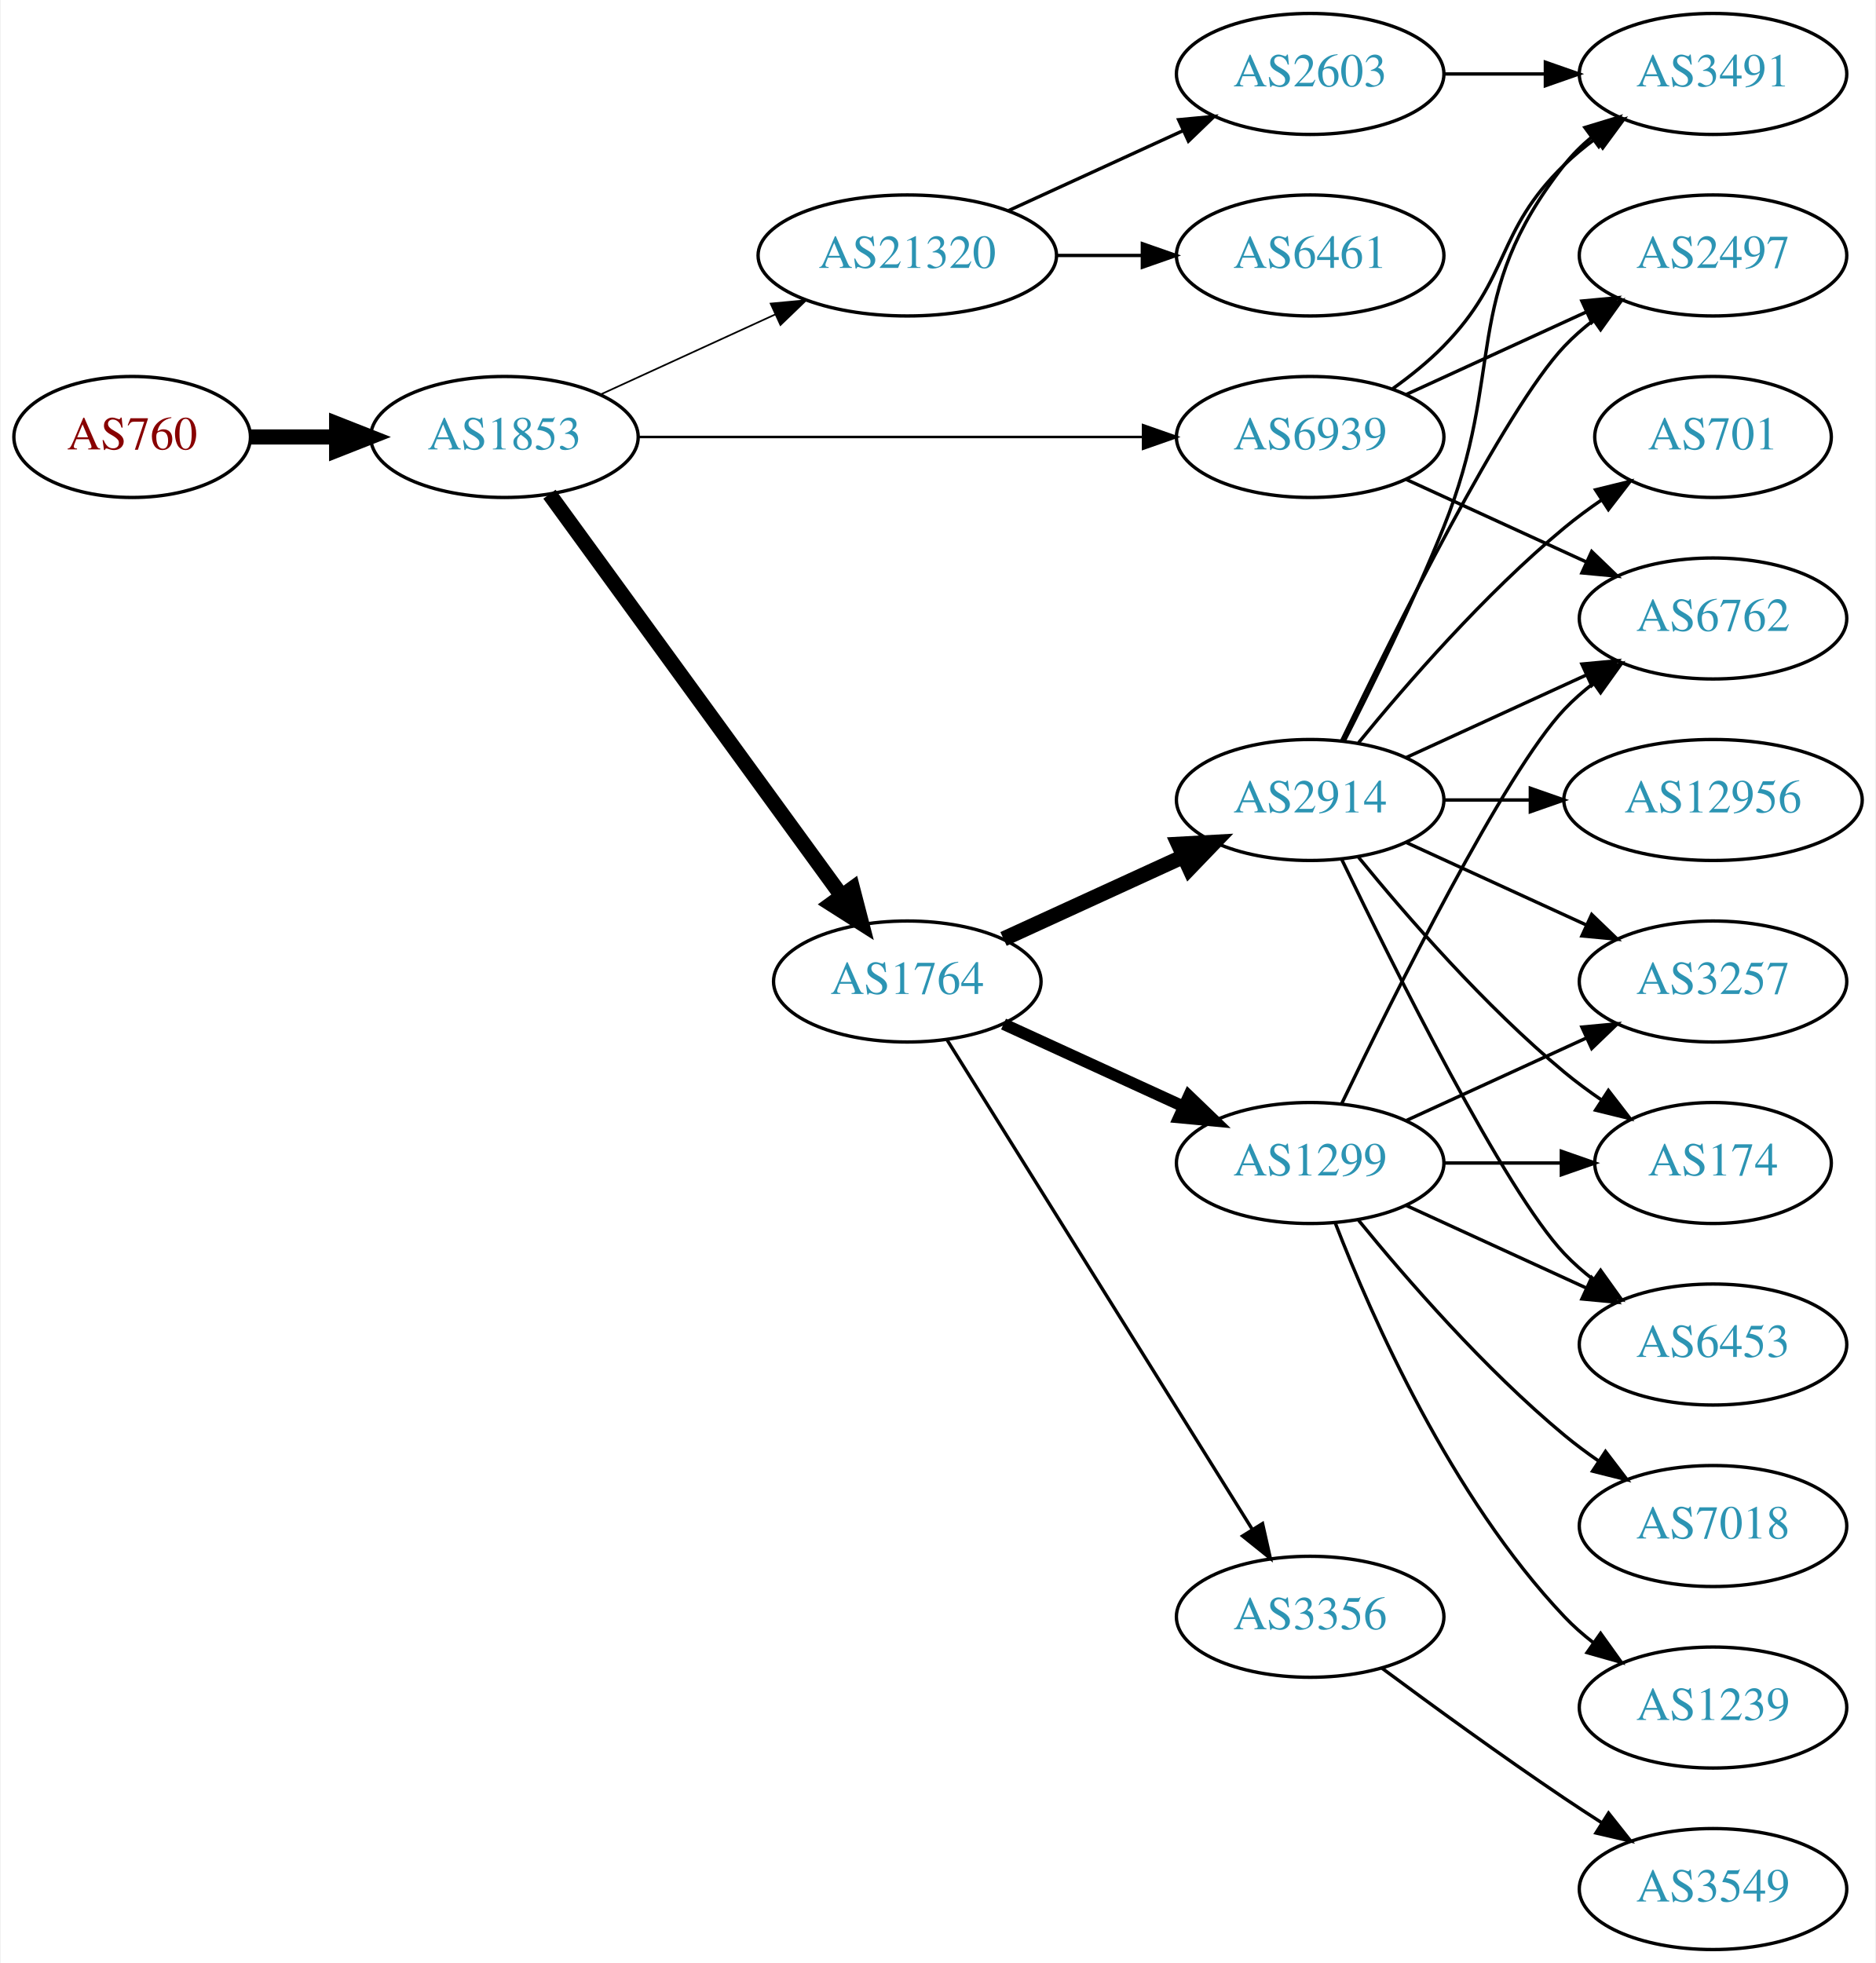
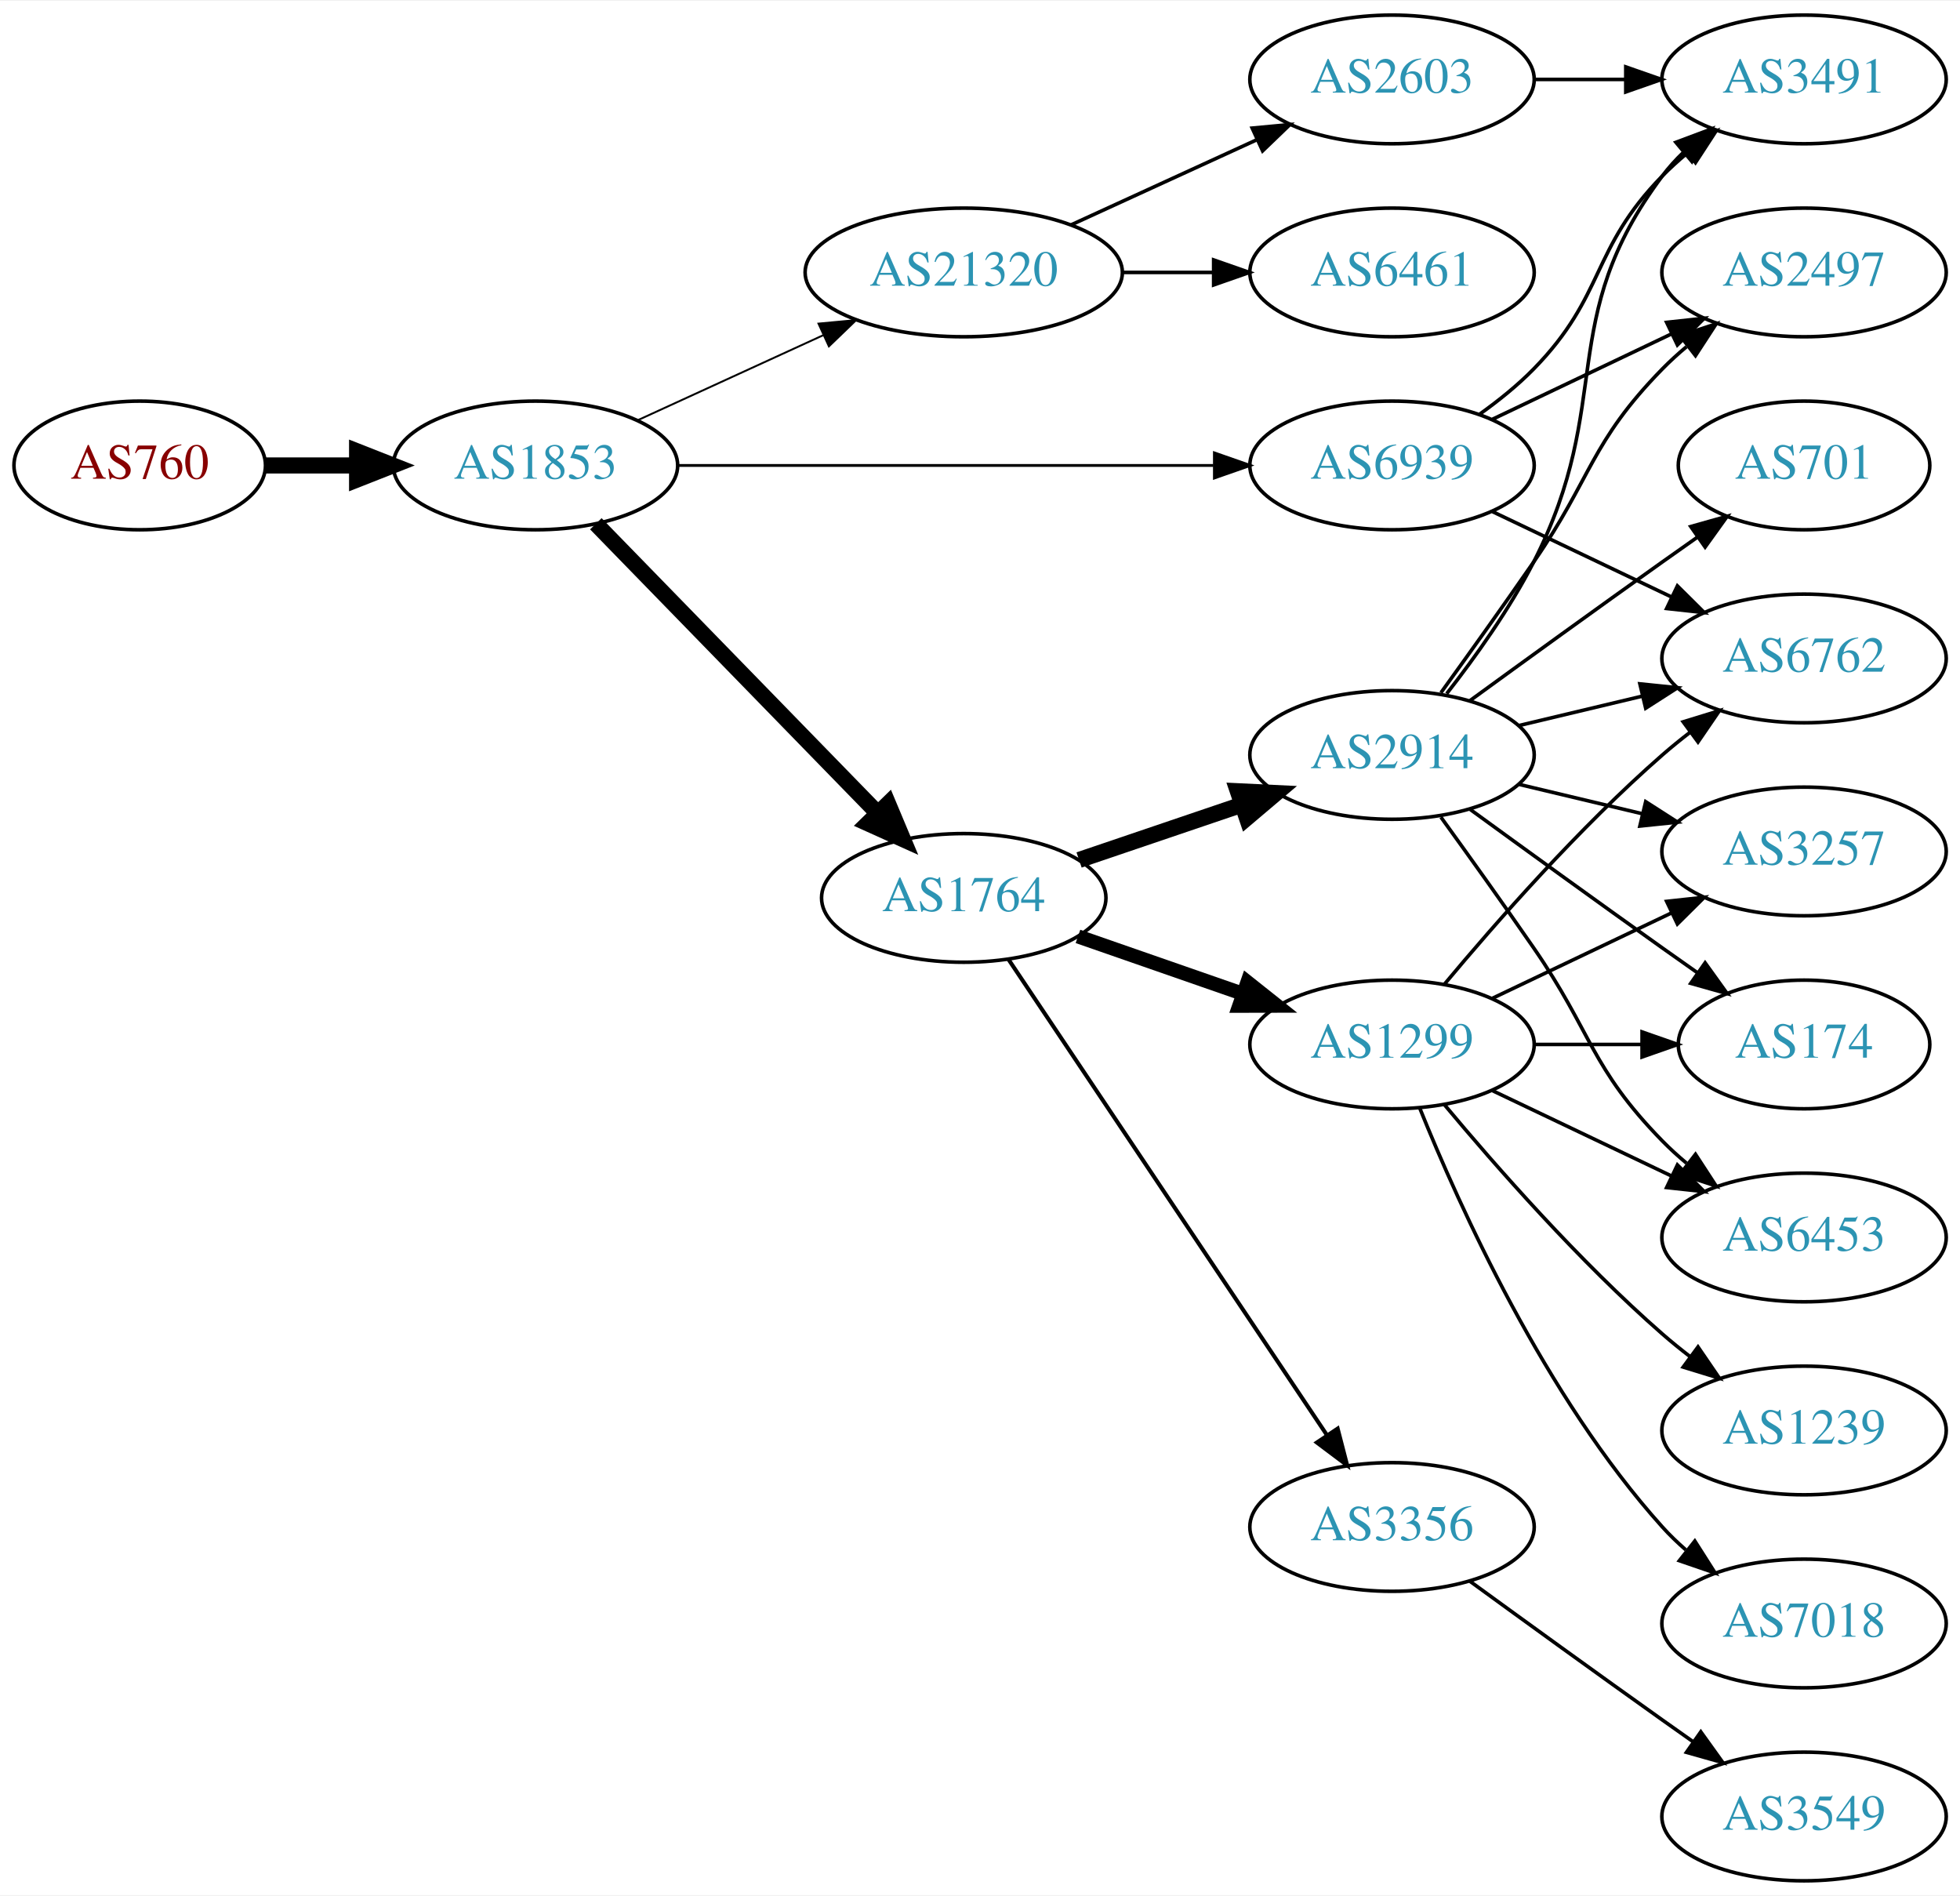
- <svg xmlns="http://www.w3.org/2000/svg" xmlns:xlink="http://www.w3.org/1999/xlink" width="558pt" height="584pt" viewBox="0.00 0.00 557.56 584.00">
-   <g id="graph0" class="graph" transform="scale(1 1) rotate(0) translate(4 580)">
-     <polygon fill="white" stroke="none" points="-4,4 -4,-580 553.564,-580 553.564,4 -4,4" />
+ <svg xmlns="http://www.w3.org/2000/svg" xmlns:xlink="http://www.w3.org/1999/xlink" width="548pt" height="530pt" viewBox="0.00 0.00 548.46 530.00">
+   <g id="graph0" class="graph" transform="scale(1 1) rotate(0) translate(4 526)">
+     <polygon fill="white" stroke="none" points="-4,4 -4,-526 544.465,-526 544.465,4 -4,4" />
    <g id="node1" class="node">
      <g id="a_node1">
        <a xlink:href="/asn/760" xlink:title="AS760 ~ University of Vienna, Austria [AT]">
-           <ellipse fill="#ffffff" stroke="black" cx="35.097" cy="-450" rx="35.194" ry="18" />
-           <text text-anchor="middle" x="35.097" y="-446.3" font-family="Times,serif" font-size="14.00" fill="#880000">AS760</text>
+           <ellipse fill="#ffffff" stroke="black" cx="35.097" cy="-396" rx="35.194" ry="18" />
+           <text text-anchor="middle" x="35.097" y="-392.3" font-family="Times,serif" font-size="14.00" fill="#880000">AS760</text>
        </a>
      </g>
    </g>
    <g id="node2" class="node">
      <g id="a_node2">
        <a xlink:href="/asn/1853" xlink:title="AS1853 ~ ACOnet Backbone [AT]">
-           <ellipse fill="#ffffff" stroke="black" cx="145.84" cy="-450" rx="39.794" ry="18" />
-           <text text-anchor="middle" x="145.84" y="-446.3" font-family="Times,serif" font-size="14.00" fill="#2c94b3">AS1853</text>
+           <ellipse fill="#ffffff" stroke="black" cx="145.84" cy="-396" rx="39.794" ry="18" />
+           <text text-anchor="middle" x="145.84" y="-392.3" font-family="Times,serif" font-size="14.00" fill="#2c94b3">AS1853</text>
        </a>
      </g>
    </g>
    <g id="edge1" class="edge">
-       <path fill="none" stroke="black" stroke-width="4.5" d="M70.206,-450C78.353,-450 87.21,-450 95.881,-450" />
-       <polygon fill="black" stroke="black" stroke-width="4.5" points="95.921,-453.938 105.921,-450 95.921,-446.063 95.921,-453.938" />
+       <path fill="none" stroke="black" stroke-width="4.5" d="M70.206,-396C78.353,-396 87.21,-396 95.881,-396" />
+       <polygon fill="black" stroke="black" stroke-width="4.5" points="95.921,-399.938 105.921,-396 95.921,-392.063 95.921,-399.938" />
    </g>
    <g id="node3" class="node">
      <g id="a_node3">
        <a xlink:href="/asn/1764" xlink:title="AS1764 ~ NEXTLAYER-AS [AT]">
-           <ellipse fill="#ffffff" stroke="black" cx="265.683" cy="-288" rx="39.794" ry="18" />
-           <text text-anchor="middle" x="265.683" y="-284.3" font-family="Times,serif" font-size="14.00" fill="#2c94b3">AS1764</text>
+           <ellipse fill="#ffffff" stroke="black" cx="265.683" cy="-275" rx="39.794" ry="18" />
+           <text text-anchor="middle" x="265.683" y="-271.3" font-family="Times,serif" font-size="14.00" fill="#2c94b3">AS1764</text>
        </a>
      </g>
    </g>
    <g id="edge2" class="edge">
-       <path fill="none" stroke="black" stroke-width="4.5" d="M159.229,-432.969C179.951,-404.483 221.754,-347.015 246.042,-313.626" />
-       <polygon fill="black" stroke="black" stroke-width="4.5" points="249.407,-315.693 252.106,-305.29 243.039,-311.061 249.407,-315.693" />
+       <path fill="none" stroke="black" stroke-width="4.5" d="M162.733,-379.681C183.028,-358.843 218.297,-322.628 241.566,-298.736" />
+       <polygon fill="black" stroke="black" stroke-width="4.5" points="244.509,-301.358 248.665,-291.446 238.868,-295.863 244.509,-301.358" />
    </g>
    <g id="node4" class="node">
      <g id="a_node4">
        <a xlink:href="/asn/6939" xlink:title="AS6939 ~ Hurricane Electric LLC [US]">
-           <ellipse fill="#ffffff" stroke="black" cx="385.525" cy="-450" rx="39.794" ry="18" />
-           <text text-anchor="middle" x="385.525" y="-446.3" font-family="Times,serif" font-size="14.00" fill="#2c94b3">AS6939</text>
+           <ellipse fill="#ffffff" stroke="black" cx="385.525" cy="-396" rx="39.794" ry="18" />
+           <text text-anchor="middle" x="385.525" y="-392.3" font-family="Times,serif" font-size="14.00" fill="#2c94b3">AS6939</text>
        </a>
      </g>
    </g>
    <g id="edge3" class="edge">
-       <path fill="none" stroke="black" stroke-width="0.75" d="M185.557,-450C226.476,-450 291.116,-450 335.55,-450" />
-       <polygon fill="black" stroke="black" stroke-width="0.75" points="335.825,-453.5 345.825,-450 335.825,-446.5 335.825,-453.5" />
+       <path fill="none" stroke="black" stroke-width="0.794" d="M185.557,-396C226.476,-396 291.116,-396 335.55,-396" />
+       <polygon fill="black" stroke="black" stroke-width="0.794" points="335.825,-399.5 345.825,-396 335.825,-392.5 335.825,-399.5" />
    </g>
    <g id="node5" class="node">
      <g id="a_node5">
        <a xlink:href="/asn/21320" xlink:title="AS21320 ~ GEANT Vereniging [EU]">
-           <ellipse fill="#ffffff" stroke="black" cx="265.683" cy="-504" rx="44.393" ry="18" />
-           <text text-anchor="middle" x="265.683" y="-500.3" font-family="Times,serif" font-size="14.00" fill="#2c94b3">AS21320</text>
+           <ellipse fill="#ffffff" stroke="black" cx="265.683" cy="-450" rx="44.393" ry="18" />
+           <text text-anchor="middle" x="265.683" y="-446.3" font-family="Times,serif" font-size="14.00" fill="#2c94b3">AS21320</text>
        </a>
      </g>
    </g>
    <g id="edge4" class="edge">
-       <path fill="none" stroke="black" stroke-width="0.5" d="M174.469,-462.661C189.967,-469.762 209.534,-478.728 226.48,-486.494" />
-       <polygon fill="black" stroke="black" stroke-width="0.5" points="225.034,-489.681 235.583,-490.665 227.95,-483.317 225.034,-489.681" />
+       <path fill="none" stroke="black" stroke-width="0.529" d="M174.469,-408.661C189.967,-415.762 209.534,-424.728 226.48,-432.494" />
+       <polygon fill="black" stroke="black" stroke-width="0.529" points="225.034,-435.681 235.583,-436.665 227.95,-429.317 225.034,-435.681" />
    </g>
    <g id="node6" class="node">
      <g id="a_node6">
        <a xlink:href="/asn/2914" xlink:title="AS2914 ~ NTT America, Inc. [US]">
-           <ellipse fill="#ffffff" stroke="black" cx="385.525" cy="-342" rx="39.794" ry="18" />
-           <text text-anchor="middle" x="385.525" y="-338.3" font-family="Times,serif" font-size="14.00" fill="#2c94b3">AS2914</text>
+           <ellipse fill="#ffffff" stroke="black" cx="385.525" cy="-315" rx="39.794" ry="18" />
+           <text text-anchor="middle" x="385.525" y="-311.3" font-family="Times,serif" font-size="14.00" fill="#2c94b3">AS2914</text>
        </a>
      </g>
    </g>
    <g id="edge5" class="edge">
-       <path fill="none" stroke="black" stroke-width="4.5" d="M294.312,-300.661C310.269,-307.973 330.539,-317.261 347.822,-325.181" />
-       <polygon fill="black" stroke="black" stroke-width="4.5" points="346.338,-328.832 357.07,-329.419 349.619,-321.673 346.338,-328.832" />
+       <path fill="none" stroke="black" stroke-width="4.5" d="M297.953,-285.614C311.937,-290.361 328.607,-296.019 343.569,-301.098" />
+       <polygon fill="black" stroke="black" stroke-width="4.5" points="342.374,-304.85 353.109,-304.336 344.905,-297.393 342.374,-304.85" />
    </g>
    <g id="node7" class="node">
      <g id="a_node7">
        <a xlink:href="/asn/1299" xlink:title="AS1299 ~ Telia Carrier [EU]">
          <ellipse fill="#ffffff" stroke="black" cx="385.525" cy="-234" rx="39.794" ry="18" />
          <text text-anchor="middle" x="385.525" y="-230.3" font-family="Times,serif" font-size="14.00" fill="#2c94b3">AS1299</text>
        </a>
      </g>
    </g>
    <g id="edge6" class="edge">
-       <path fill="none" stroke="black" stroke-width="3.5" d="M294.312,-275.339C310.269,-268.027 330.539,-258.739 347.822,-250.819" />
-       <polygon fill="black" stroke="black" stroke-width="3.5" points="349.437,-253.929 357.07,-246.581 346.521,-247.565 349.437,-253.929" />
+       <path fill="none" stroke="black" stroke-width="3.938" d="M297.645,-264.228C311.741,-259.323 328.618,-253.452 343.731,-248.193" />
+       <polygon fill="black" stroke="black" stroke-width="3.938" points="345.067,-251.434 353.361,-244.843 342.766,-244.823 345.067,-251.434" />
    </g>
    <g id="node8" class="node">
      <g id="a_node8">
        <a xlink:href="/asn/3356" xlink:title="AS3356 ~ Level 3 Parent, LLC [US]">
          <ellipse fill="#ffffff" stroke="black" cx="385.525" cy="-99" rx="39.794" ry="18" />
          <text text-anchor="middle" x="385.525" y="-95.3" font-family="Times,serif" font-size="14.00" fill="#2c94b3">AS3356</text>
        </a>
      </g>
    </g>
    <g id="edge7" class="edge">
-       <path fill="none" stroke="black" d="M277.558,-270.558C298.341,-237.225 343.802,-164.314 368.23,-125.134" />
-       <polygon fill="black" stroke="black" points="371.356,-126.737 373.677,-116.4 365.416,-123.034 371.356,-126.737" />
+       <path fill="none" stroke="black" stroke-width="1.125" d="M278.197,-257.804C298.965,-226.786 342.803,-161.313 367.205,-124.868" />
+       <polygon fill="black" stroke="black" stroke-width="1.125" points="370.309,-126.523 372.965,-116.266 364.493,-122.628 370.309,-126.523" />
+     </g>
+     <g id="node9" class="node">
+       <g id="a_node9">
+         <a xlink:href="/asn/6762" xlink:title="AS6762 ~ TELECOM ITALIA SPARKLE S.p.A. [IT]">
+           <ellipse fill="#ffffff" stroke="black" cx="500.818" cy="-342" rx="39.794" ry="18" />
+           <text text-anchor="middle" x="500.818" y="-338.3" font-family="Times,serif" font-size="14.00" fill="#2c94b3">AS6762</text>
+         </a>
+       </g>
+     </g>
+     <g id="edge21" class="edge">
+       <path fill="none" stroke="black" d="M413.662,-383.066C428.656,-375.919 447.477,-366.948 463.7,-359.215" />
+       <polygon fill="black" stroke="black" points="465.382,-362.291 472.903,-354.829 462.37,-355.972 465.382,-362.291" />
+     </g>
+     <g id="node11" class="node">
+       <g id="a_node11">
+         <a xlink:href="/asn/3491" xlink:title="AS3491 ~ PCCW Global, Inc. [US]">
+           <ellipse fill="#ffffff" stroke="black" cx="500.818" cy="-504" rx="39.794" ry="18" />
+           <text text-anchor="middle" x="500.818" y="-500.3" font-family="Times,serif" font-size="14.00" fill="#2c94b3">AS3491</text>
+         </a>
+       </g>
+     </g>
+     <g id="edge23" class="edge">
+       <path fill="none" stroke="black" d="M410.119,-410.389C415.375,-414.148 420.707,-418.437 425.172,-423 445.344,-443.617 440.999,-456.383 461.172,-477 463.265,-479.139 465.548,-481.218 467.925,-483.21" />
+       <polygon fill="black" stroke="black" points="466.168,-486.275 476.224,-489.611 470.443,-480.732 466.168,-486.275" />
+     </g>
+     <g id="node13" class="node">
+       <g id="a_node13">
+         <a xlink:href="/asn/2497" xlink:title="AS2497 ~ Internet Initiative Japan Inc. [JP]">
+           <ellipse fill="#ffffff" stroke="black" cx="500.818" cy="-450" rx="39.794" ry="18" />
+           <text text-anchor="middle" x="500.818" y="-446.3" font-family="Times,serif" font-size="14.00" fill="#2c94b3">AS2497</text>
+         </a>
+       </g>
+     </g>
+     <g id="edge22" class="edge">
+       <path fill="none" stroke="black" d="M413.662,-408.934C428.656,-416.081 447.477,-425.052 463.7,-432.785" />
+       <polygon fill="black" stroke="black" points="462.37,-436.028 472.903,-437.171 465.382,-429.709 462.37,-436.028" />
+     </g>
+     <g id="node19" class="node">
+       <g id="a_node19">
+         <a xlink:href="/asn/6461" xlink:title="AS6461 ~ Zayo Bandwidth [US]">
+           <ellipse fill="#ffffff" stroke="black" cx="385.525" cy="-450" rx="39.794" ry="18" />
+           <text text-anchor="middle" x="385.525" y="-446.3" font-family="Times,serif" font-size="14.00" fill="#2c94b3">AS6461</text>
+         </a>
+       </g>
+     </g>
+     <g id="edge25" class="edge">
+       <path fill="none" stroke="black" d="M309.894,-450C318.206,-450 326.969,-450 335.452,-450" />
+       <polygon fill="black" stroke="black" points="335.61,-453.5 345.61,-450 335.61,-446.5 335.61,-453.5" />
+     </g>
+     <g id="node20" class="node">
+       <g id="a_node20">
+         <a xlink:href="/asn/2603" xlink:title="AS2603 ~ NORDUnet [NO]">
+           <ellipse fill="#ffffff" stroke="black" cx="385.525" cy="-504" rx="39.794" ry="18" />
+           <text text-anchor="middle" x="385.525" y="-500.3" font-family="Times,serif" font-size="14.00" fill="#2c94b3">AS2603</text>
+         </a>
+       </g>
+     </g>
+     <g id="edge26" class="edge">
+       <path fill="none" stroke="black" d="M295.812,-463.348C311.424,-470.502 330.821,-479.391 347.493,-487.03" />
+       <polygon fill="black" stroke="black" points="346.396,-490.378 356.945,-491.362 349.312,-484.014 346.396,-490.378" />
+     </g>
+     <g id="edge8" class="edge">
+       <path fill="none" stroke="black" d="M421.133,-323.248C432.004,-325.838 444.158,-328.735 455.601,-331.462" />
+       <polygon fill="black" stroke="black" points="454.884,-334.889 465.423,-333.803 456.507,-328.08 454.884,-334.889" />
    </g>
    <g id="node10" class="node">
      <g id="a_node10">
-         <a xlink:href="/asn/2497" xlink:title="AS2497 ~ Internet Initiative Japan Inc. [JP]">
-           <ellipse fill="#ffffff" stroke="black" cx="505.368" cy="-504" rx="39.794" ry="18" />
-           <text text-anchor="middle" x="505.368" y="-500.3" font-family="Times,serif" font-size="14.00" fill="#2c94b3">AS2497</text>
-         </a>
-       </g>
-     </g>
-     <g id="edge22" class="edge">
-       <path fill="none" stroke="black" d="M414.154,-462.661C430.111,-469.973 450.382,-479.261 467.664,-487.181" />
-       <polygon fill="black" stroke="black" points="466.363,-490.435 476.912,-491.419 469.279,-484.071 466.363,-490.435" />
+         <a xlink:href="/asn/6453" xlink:title="AS6453 ~ TATA COMMUNICATIONS (AMERICA) INC [US]">
+           <ellipse fill="#ffffff" stroke="black" cx="500.818" cy="-180" rx="39.794" ry="18" />
+           <text text-anchor="middle" x="500.818" y="-176.3" font-family="Times,serif" font-size="14.00" fill="#2c94b3">AS6453</text>
+         </a>
+       </g>
+     </g>
+     <g id="edge9" class="edge">
+       <path fill="none" stroke="black" d="M399.205,-297.594C406.82,-287.063 416.653,-273.33 425.172,-261 441.568,-237.269 440.999,-227.617 461.172,-207 463.265,-204.861 465.548,-202.782 467.925,-200.79" />
+       <polygon fill="black" stroke="black" points="470.443,-203.268 476.224,-194.389 466.168,-197.725 470.443,-203.268" />
+     </g>
+     <g id="edge10" class="edge">
+       <path fill="none" stroke="black" d="M400.822,-332.14C408.808,-342.353 418.47,-355.853 425.172,-369 448.152,-414.077 430.9,-436.458 461.172,-477 462.916,-479.336 464.924,-481.545 467.087,-483.617" />
+       <polygon fill="black" stroke="black" points="464.965,-486.405 474.887,-490.118 469.447,-481.027 464.965,-486.405" />
    </g>
    <g id="node12" class="node">
      <g id="a_node12">
-         <a xlink:href="/asn/3491" xlink:title="AS3491 ~ PCCW Global, Inc. [US]">
-           <ellipse fill="#ffffff" stroke="black" cx="505.368" cy="-558" rx="39.794" ry="18" />
-           <text text-anchor="middle" x="505.368" y="-554.3" font-family="Times,serif" font-size="14.00" fill="#2c94b3">AS3491</text>
-         </a>
-       </g>
-     </g>
-     <g id="edge23" class="edge">
-       <path fill="none" stroke="black" d="M410.119,-464.389C415.375,-468.148 420.707,-472.437 425.172,-477 445.344,-497.617 440.479,-510.906 461.172,-531 464.017,-533.763 467.191,-536.386 470.491,-538.834" />
-       <polygon fill="black" stroke="black" points="468.607,-541.786 478.839,-544.538 472.556,-536.006 468.607,-541.786" />
-     </g>
-     <g id="node15" class="node">
-       <g id="a_node15">
-         <a xlink:href="/asn/6762" xlink:title="AS6762 ~ TELECOM ITALIA SPARKLE S.p.A. [IT]">
-           <ellipse fill="#ffffff" stroke="black" cx="505.368" cy="-396" rx="39.794" ry="18" />
-           <text text-anchor="middle" x="505.368" y="-392.3" font-family="Times,serif" font-size="14.00" fill="#2c94b3">AS6762</text>
-         </a>
-       </g>
-     </g>
-     <g id="edge24" class="edge">
-       <path fill="none" stroke="black" d="M414.154,-437.339C430.111,-430.027 450.382,-420.739 467.664,-412.819" />
-       <polygon fill="black" stroke="black" points="469.279,-415.929 476.912,-408.581 466.363,-409.565 469.279,-415.929" />
-     </g>
-     <g id="node20" class="node">
-       <g id="a_node20">
-         <a xlink:href="/asn/6461" xlink:title="AS6461 ~ Zayo Bandwidth [US]">
-           <ellipse fill="#ffffff" stroke="black" cx="385.525" cy="-504" rx="39.794" ry="18" />
-           <text text-anchor="middle" x="385.525" y="-500.3" font-family="Times,serif" font-size="14.00" fill="#2c94b3">AS6461</text>
-         </a>
-       </g>
-     </g>
-     <g id="edge26" class="edge">
-       <path fill="none" stroke="black" d="M309.894,-504C318.206,-504 326.969,-504 335.452,-504" />
-       <polygon fill="black" stroke="black" points="335.61,-507.5 345.61,-504 335.61,-500.5 335.61,-507.5" />
-     </g>
-     <g id="node21" class="node">
-       <g id="a_node21">
-         <a xlink:href="/asn/2603" xlink:title="AS2603 ~ NORDUnet [NO]">
-           <ellipse fill="#ffffff" stroke="black" cx="385.525" cy="-558" rx="39.794" ry="18" />
-           <text text-anchor="middle" x="385.525" y="-554.3" font-family="Times,serif" font-size="14.00" fill="#2c94b3">AS2603</text>
-         </a>
-       </g>
-     </g>
-     <g id="edge27" class="edge">
-       <path fill="none" stroke="black" d="M295.812,-517.348C311.424,-524.502 330.821,-533.391 347.493,-541.03" />
-       <polygon fill="black" stroke="black" points="346.396,-544.378 356.945,-545.362 349.312,-538.014 346.396,-544.378" />
-     </g>
-     <g id="node9" class="node">
-       <g id="a_node9">
-         <a xlink:href="/asn/12956" xlink:title="AS12956 ~ TELXIUS [ES]">
-           <ellipse fill="#ffffff" stroke="black" cx="505.368" cy="-342" rx="44.393" ry="18" />
-           <text text-anchor="middle" x="505.368" y="-338.3" font-family="Times,serif" font-size="14.00" fill="#2c94b3">AS12956</text>
-         </a>
-       </g>
-     </g>
-     <g id="edge8" class="edge">
-       <path fill="none" stroke="black" d="M425.438,-342C433.541,-342 442.216,-342 450.742,-342" />
-       <polygon fill="black" stroke="black" points="451.02,-345.5 461.02,-342 451.02,-338.5 451.02,-345.5" />
-     </g>
-     <g id="edge9" class="edge">
-       <path fill="none" stroke="black" d="M394.873,-359.595C410.34,-391.732 443.485,-458.34 461.172,-477 463.757,-479.728 466.675,-482.294 469.743,-484.677" />
-       <polygon fill="black" stroke="black" points="467.897,-487.658 478.092,-490.543 471.922,-481.93 467.897,-487.658" />
-     </g>
-     <g id="node11" class="node">
-       <g id="a_node11">
        <a xlink:href="/asn/701" xlink:title="AS701 ~ UUNET [US]">
-           <ellipse fill="#ffffff" stroke="black" cx="505.368" cy="-450" rx="35.194" ry="18" />
-           <text text-anchor="middle" x="505.368" y="-446.3" font-family="Times,serif" font-size="14.00" fill="#2c94b3">AS701</text>
-         </a>
-       </g>
-     </g>
-     <g id="edge10" class="edge">
-       <path fill="none" stroke="black" d="M399.944,-359.065C414.059,-376.375 437.474,-403.345 461.172,-423 464.635,-425.872 468.428,-428.669 472.282,-431.308" />
-       <polygon fill="black" stroke="black" points="470.425,-434.275 480.715,-436.797 474.243,-428.408 470.425,-434.275" />
+           <ellipse fill="#ffffff" stroke="black" cx="500.818" cy="-396" rx="35.194" ry="18" />
+           <text text-anchor="middle" x="500.818" y="-392.3" font-family="Times,serif" font-size="14.00" fill="#2c94b3">AS701</text>
+         </a>
+       </g>
    </g>
    <g id="edge11" class="edge">
-       <path fill="none" stroke="black" d="M395.606,-359.417C403.875,-375.634 416.136,-400.603 425.172,-423 444.102,-469.922 429.873,-491.246 461.172,-531 463.497,-533.953 466.241,-536.67 469.2,-539.147" />
-       <polygon fill="black" stroke="black" points="467.259,-542.064 477.396,-545.145 471.392,-536.415 467.259,-542.064" />
-     </g>
-     <g id="node13" class="node">
-       <g id="a_node13">
-         <a xlink:href="/asn/6453" xlink:title="AS6453 ~ TATA COMMUNICATIONS (AMERICA) INC [US]">
-           <ellipse fill="#ffffff" stroke="black" cx="505.368" cy="-180" rx="39.794" ry="18" />
-           <text text-anchor="middle" x="505.368" y="-176.3" font-family="Times,serif" font-size="14.00" fill="#2c94b3">AS6453</text>
-         </a>
-       </g>
+       <path fill="none" stroke="black" d="M407.374,-330.222C422.308,-341.091 442.921,-356.025 461.172,-369 464.382,-371.282 467.751,-373.661 471.106,-376.018" />
+       <polygon fill="black" stroke="black" points="469.118,-378.899 479.316,-381.77 473.134,-373.166 469.118,-378.899" />
    </g>
    <g id="edge12" class="edge">
-       <path fill="none" stroke="black" d="M394.873,-324.405C410.34,-292.268 443.485,-225.66 461.172,-207 463.757,-204.272 466.675,-201.706 469.743,-199.323" />
-       <polygon fill="black" stroke="black" points="471.922,-202.07 478.092,-193.457 467.897,-196.342 471.922,-202.07" />
+       <path fill="none" stroke="black" d="M399.205,-332.406C406.82,-342.937 416.653,-356.67 425.172,-369 441.568,-392.731 440.999,-402.383 461.172,-423 463.265,-425.139 465.548,-427.218 467.925,-429.21" />
+       <polygon fill="black" stroke="black" points="466.168,-432.275 476.224,-435.611 470.443,-426.732 466.168,-432.275" />
    </g>
    <g id="node14" class="node">
      <g id="a_node14">
        <a xlink:href="/asn/3257" xlink:title="AS3257 ~ GTT [DE]">
-           <ellipse fill="#ffffff" stroke="black" cx="505.368" cy="-288" rx="39.794" ry="18" />
-           <text text-anchor="middle" x="505.368" y="-284.3" font-family="Times,serif" font-size="14.00" fill="#2c94b3">AS3257</text>
+           <ellipse fill="#ffffff" stroke="black" cx="500.818" cy="-288" rx="39.794" ry="18" />
+           <text text-anchor="middle" x="500.818" y="-284.3" font-family="Times,serif" font-size="14.00" fill="#2c94b3">AS3257</text>
        </a>
      </g>
    </g>
    <g id="edge13" class="edge">
-       <path fill="none" stroke="black" d="M414.154,-329.339C430.111,-322.027 450.382,-312.739 467.664,-304.819" />
-       <polygon fill="black" stroke="black" points="469.279,-307.929 476.912,-300.581 466.363,-301.565 469.279,-307.929" />
+       <path fill="none" stroke="black" d="M421.133,-306.752C432.004,-304.162 444.158,-301.265 455.601,-298.538" />
+       <polygon fill="black" stroke="black" points="456.507,-301.92 465.423,-296.197 454.884,-295.111 456.507,-301.92" />
+     </g>
+     <g id="node15" class="node">
+       <g id="a_node15">
+         <a xlink:href="/asn/174" xlink:title="AS174 ~ Cogent Communications [US]">
+           <ellipse fill="#ffffff" stroke="black" cx="500.818" cy="-234" rx="35.194" ry="18" />
+           <text text-anchor="middle" x="500.818" y="-230.3" font-family="Times,serif" font-size="14.00" fill="#2c94b3">AS174</text>
+         </a>
+       </g>
    </g>
    <g id="edge14" class="edge">
-       <path fill="none" stroke="black" d="M414.154,-354.661C430.111,-361.973 450.382,-371.261 467.664,-379.181" />
-       <polygon fill="black" stroke="black" points="466.363,-382.435 476.912,-383.419 469.279,-376.071 466.363,-382.435" />
+       <path fill="none" stroke="black" d="M407.374,-299.778C422.308,-288.909 442.921,-273.975 461.172,-261 464.382,-258.718 467.751,-256.339 471.106,-253.982" />
+       <polygon fill="black" stroke="black" points="473.134,-256.834 479.316,-248.23 469.118,-251.101 473.134,-256.834" />
+     </g>
+     <g id="edge17" class="edge">
+       <path fill="none" stroke="black" d="M400.155,-250.817C414.438,-267.929 437.984,-294.745 461.172,-315 463.637,-317.154 466.276,-319.294 468.974,-321.372" />
+       <polygon fill="black" stroke="black" points="466.998,-324.264 477.128,-327.37 471.147,-318.625 466.998,-324.264" />
+     </g>
+     <g id="edge20" class="edge">
+       <path fill="none" stroke="black" d="M413.662,-221.066C428.656,-213.919 447.477,-204.948 463.7,-197.215" />
+       <polygon fill="black" stroke="black" points="465.382,-200.291 472.903,-192.829 462.37,-193.972 465.382,-200.291" />
+     </g>
+     <g id="edge18" class="edge">
+       <path fill="none" stroke="black" d="M413.662,-246.934C428.656,-254.081 447.477,-263.052 463.7,-270.785" />
+       <polygon fill="black" stroke="black" points="462.37,-274.028 472.903,-275.171 465.382,-267.709 462.37,-274.028" />
+     </g>
+     <g id="edge15" class="edge">
+       <path fill="none" stroke="black" d="M425.198,-234C434.903,-234 445.394,-234 455.357,-234" />
+       <polygon fill="black" stroke="black" points="455.493,-237.5 465.493,-234 455.493,-230.5 455.493,-237.5" />
    </g>
    <g id="node16" class="node">
      <g id="a_node16">
-         <a xlink:href="/asn/174" xlink:title="AS174 ~ Cogent Communications [US]">
-           <ellipse fill="#ffffff" stroke="black" cx="505.368" cy="-234" rx="35.194" ry="18" />
-           <text text-anchor="middle" x="505.368" y="-230.3" font-family="Times,serif" font-size="14.00" fill="#2c94b3">AS174</text>
-         </a>
-       </g>
-     </g>
-     <g id="edge15" class="edge">
-       <path fill="none" stroke="black" d="M399.944,-324.935C414.059,-307.625 437.474,-280.655 461.172,-261 464.635,-258.128 468.428,-255.331 472.282,-252.692" />
-       <polygon fill="black" stroke="black" points="474.243,-255.592 480.715,-247.203 470.425,-249.725 474.243,-255.592" />
+         <a xlink:href="/asn/1239" xlink:title="AS1239 ~ Sprint [US]">
+           <ellipse fill="#ffffff" stroke="black" cx="500.818" cy="-126" rx="39.794" ry="18" />
+           <text text-anchor="middle" x="500.818" y="-122.3" font-family="Times,serif" font-size="14.00" fill="#2c94b3">AS1239</text>
+         </a>
+       </g>
    </g>
    <g id="edge16" class="edge">
-       <path fill="none" stroke="black" d="M414.154,-221.339C430.111,-214.027 450.382,-204.739 467.664,-196.819" />
-       <polygon fill="black" stroke="black" points="469.279,-199.929 476.912,-192.581 466.363,-193.565 469.279,-199.929" />
-     </g>
-     <g id="edge17" class="edge">
-       <path fill="none" stroke="black" d="M414.154,-246.661C430.111,-253.973 450.382,-263.261 467.664,-271.181" />
-       <polygon fill="black" stroke="black" points="466.363,-274.435 476.912,-275.419 469.279,-268.071 466.363,-274.435" />
-     </g>
-     <g id="edge21" class="edge">
-       <path fill="none" stroke="black" d="M394.873,-251.595C410.34,-283.732 443.485,-350.34 461.172,-369 463.757,-371.728 466.675,-374.294 469.743,-376.677" />
-       <polygon fill="black" stroke="black" points="467.897,-379.658 478.092,-382.543 471.922,-373.93 467.897,-379.658" />
-     </g>
-     <g id="edge18" class="edge">
-       <path fill="none" stroke="black" d="M425.438,-234C436.525,-234 448.684,-234 460.067,-234" />
-       <polygon fill="black" stroke="black" points="460.248,-237.5 470.248,-234 460.248,-230.5 460.248,-237.5" />
+       <path fill="none" stroke="black" d="M400.155,-217.183C414.438,-200.071 437.984,-173.255 461.172,-153 463.637,-150.846 466.276,-148.706 468.974,-146.628" />
+       <polygon fill="black" stroke="black" points="471.147,-149.375 477.128,-140.63 466.998,-143.736 471.147,-149.375" />
    </g>
    <g id="node17" class="node">
      <g id="a_node17">
-         <a xlink:href="/asn/1239" xlink:title="AS1239 ~ Sprint [US]">
-           <ellipse fill="#ffffff" stroke="black" cx="505.368" cy="-72" rx="39.794" ry="18" />
-           <text text-anchor="middle" x="505.368" y="-68.3" font-family="Times,serif" font-size="14.00" fill="#2c94b3">AS1239</text>
+         <a xlink:href="/asn/7018" xlink:title="AS7018 ~ AT&amp;T Services, Inc. [US]">
+           <ellipse fill="#ffffff" stroke="black" cx="500.818" cy="-72" rx="39.794" ry="18" />
+           <text text-anchor="middle" x="500.818" y="-68.3" font-family="Times,serif" font-size="14.00" fill="#2c94b3">AS7018</text>
        </a>
      </g>
    </g>
    <g id="edge19" class="edge">
-       <path fill="none" stroke="black" d="M393.048,-216.006C403.799,-188.272 427.456,-134.571 461.172,-99 463.757,-96.272 466.675,-93.706 469.743,-91.323" />
-       <polygon fill="black" stroke="black" points="471.922,-94.07 478.092,-85.457 467.897,-88.342 471.922,-94.07" />
+       <path fill="none" stroke="black" d="M393.273,-216.213C404.324,-188.757 428.377,-135.422 461.172,-99 463.174,-96.776 465.393,-94.637 467.725,-92.603" />
+       <polygon fill="black" stroke="black" points="470.256,-95.065 475.944,-86.127 465.924,-89.567 470.256,-95.065" />
    </g>
    <g id="node18" class="node">
      <g id="a_node18">
-         <a xlink:href="/asn/7018" xlink:title="AS7018 ~ AT&amp;T Services, Inc. [US]">
-           <ellipse fill="#ffffff" stroke="black" cx="505.368" cy="-126" rx="39.794" ry="18" />
-           <text text-anchor="middle" x="505.368" y="-122.3" font-family="Times,serif" font-size="14.00" fill="#2c94b3">AS7018</text>
-         </a>
-       </g>
-     </g>
-     <g id="edge20" class="edge">
-       <path fill="none" stroke="black" d="M399.944,-216.935C414.059,-199.625 437.474,-172.655 461.172,-153 464.388,-150.332 467.889,-147.73 471.459,-145.259" />
-       <polygon fill="black" stroke="black" points="473.383,-148.183 479.816,-139.764 469.537,-142.334 473.383,-148.183" />
-     </g>
-     <g id="node19" class="node">
-       <g id="a_node19">
        <a xlink:href="/asn/3549" xlink:title="AS3549 ~ Level 3 Parent, LLC [US]">
-           <ellipse fill="#ffffff" stroke="black" cx="505.368" cy="-18" rx="39.794" ry="18" />
-           <text text-anchor="middle" x="505.368" y="-14.3" font-family="Times,serif" font-size="14.00" fill="#2c94b3">AS3549</text>
-         </a>
-       </g>
-     </g>
-     <g id="edge25" class="edge">
-       <path fill="none" stroke="black" d="M406.856,-83.723C421.718,-72.696 442.463,-57.593 461.172,-45 464.721,-42.611 468.471,-40.161 472.22,-37.758" />
-       <polygon fill="black" stroke="black" points="474.288,-40.591 480.868,-32.288 470.546,-34.675 474.288,-40.591" />
-     </g>
-     <g id="edge28" class="edge">
-       <path fill="none" stroke="black" d="M425.438,-558C434.991,-558 445.341,-558 455.304,-558" />
-       <polygon fill="black" stroke="black" points="455.496,-561.5 465.496,-558 455.496,-554.5 455.496,-561.5" />
+           <ellipse fill="#ffffff" stroke="black" cx="500.818" cy="-18" rx="39.794" ry="18" />
+           <text text-anchor="middle" x="500.818" y="-14.3" font-family="Times,serif" font-size="14.00" fill="#2c94b3">AS3549</text>
+         </a>
+       </g>
+     </g>
+     <g id="edge24" class="edge">
+       <path fill="none" stroke="black" d="M407.374,-83.778C422.308,-72.909 442.921,-57.975 461.172,-45 463.992,-42.995 466.935,-40.915 469.883,-38.841" />
+       <polygon fill="black" stroke="black" points="471.93,-41.681 478.108,-33.074 467.911,-35.95 471.93,-41.681" />
+     </g>
+     <g id="edge27" class="edge">
+       <path fill="none" stroke="black" d="M425.198,-504C433.401,-504 442.165,-504 450.697,-504" />
+       <polygon fill="black" stroke="black" points="450.936,-507.5 460.936,-504 450.936,-500.5 450.936,-507.5" />
    </g>
  </g>
</svg>
